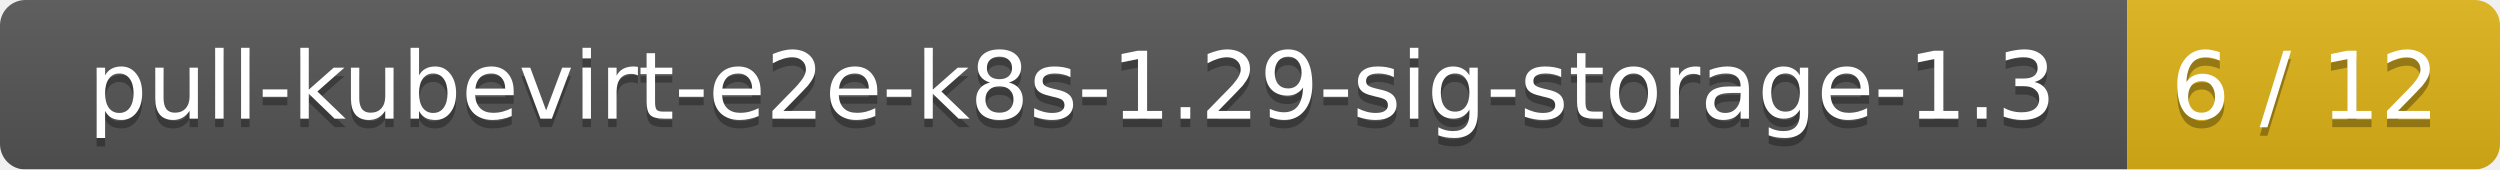
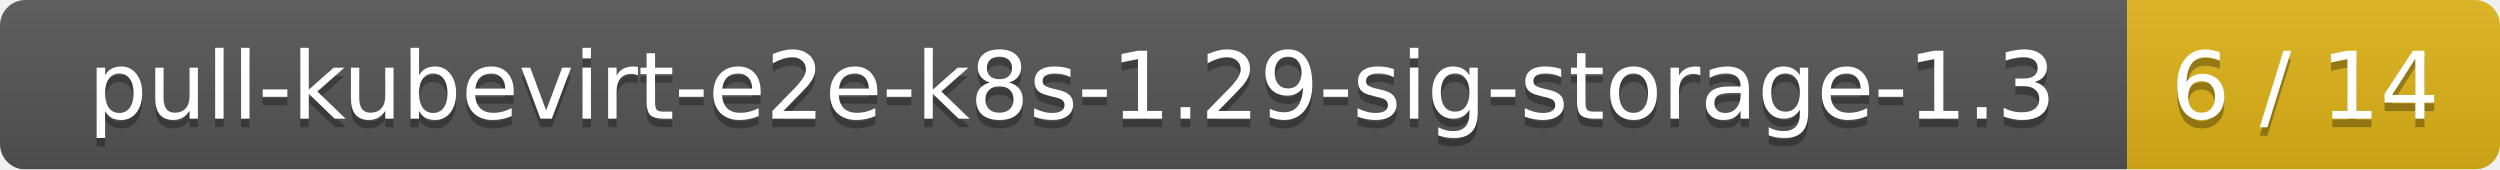
<svg xmlns="http://www.w3.org/2000/svg" width="295" height="20">
  <linearGradient id="smooth" x2="0" y2="100%">
    <stop offset="0" stop-color="#bbb" stop-opacity=".1" />
    <stop offset="1" stop-opacity=".1" />
  </linearGradient>
  <mask id="round">
    <rect width="295" height="20" rx="3" fill="#fff" />
  </mask>
  <g mask="url(#round)">
    <rect width="251" height="20" fill="#555" />
    <rect x="251" width="44" height="20" fill="#dfb317" />
    <rect width="295" height="20" fill="url(#smooth)" />
  </g>
  <g fill="#fff" text-anchor="middle" font-family="DejaVu Sans,Verdana,Geneva,sans-serif" font-size="11">
    <text x="126.5" y="15" fill="#010101" fill-opacity=".3">pull-kubevirt-e2e-k8s-1.29-sig-storage-1.3</text>
    <text x="126.5" y="14">pull-kubevirt-e2e-k8s-1.29-sig-storage-1.3</text>
-     <text x="272" y="15" fill="#010101" fill-opacity=".3">6 / 12</text>
-     <text x="272" y="14">6 / 12</text>
+     <text x="272" y="15" fill="#010101" fill-opacity=".3">6 / 14</text>
+     <text x="272" y="14">6 / 14</text>
  </g>
</svg>
